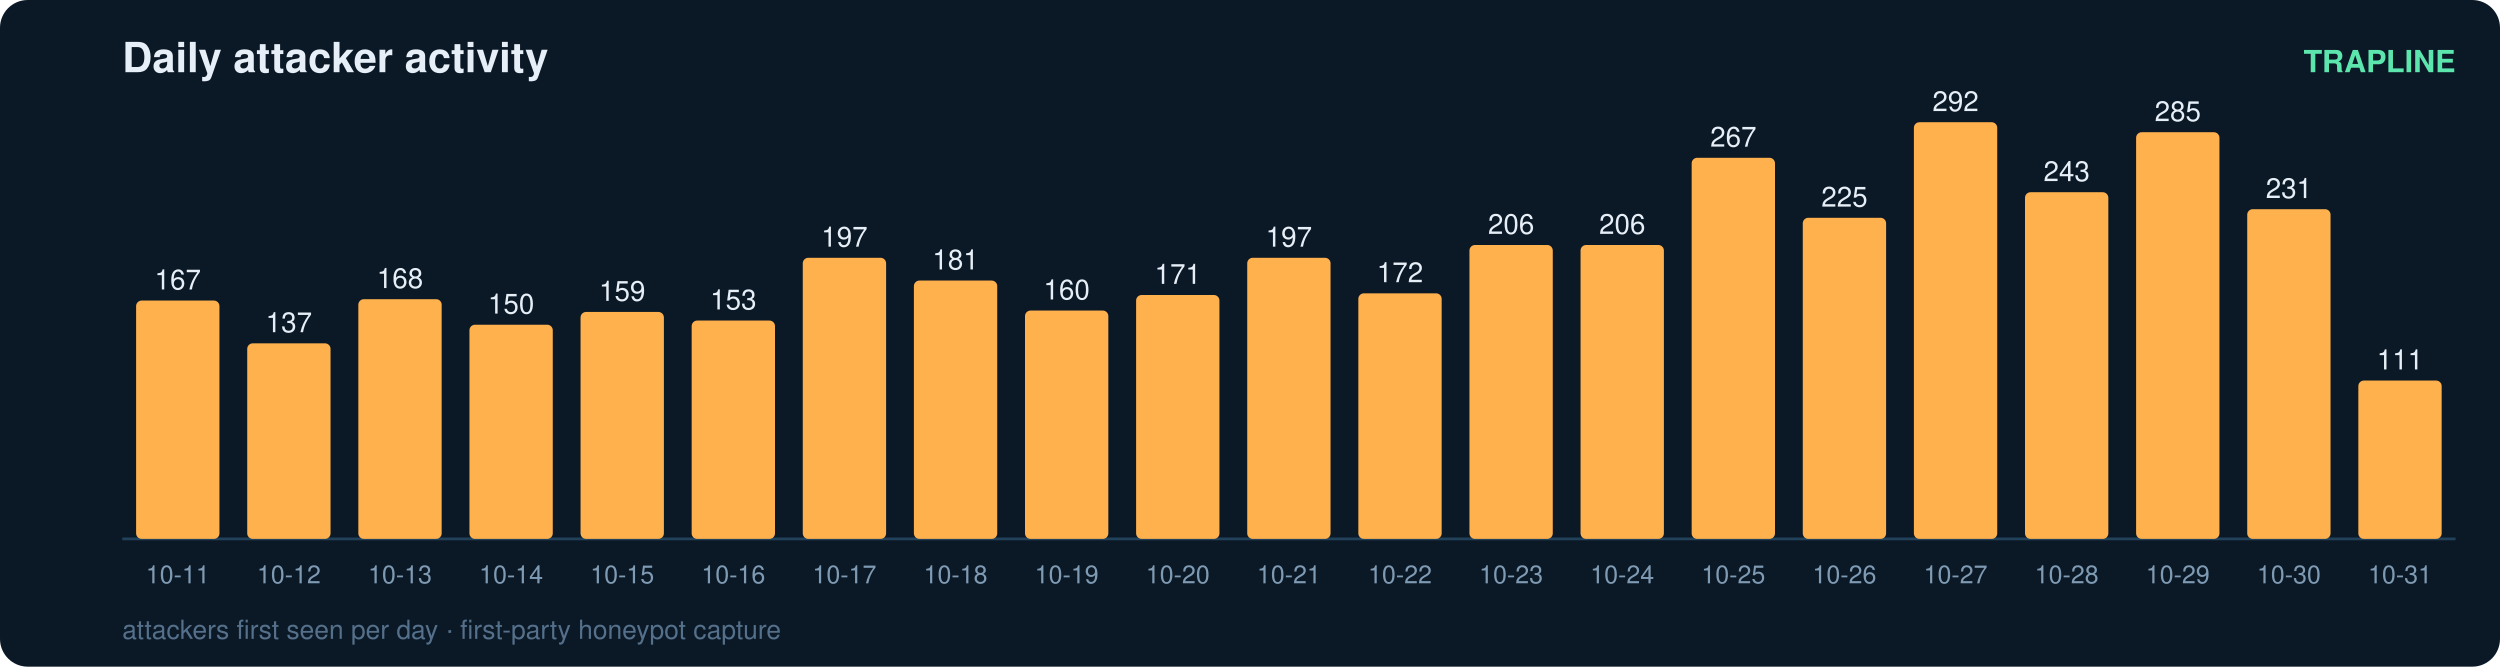
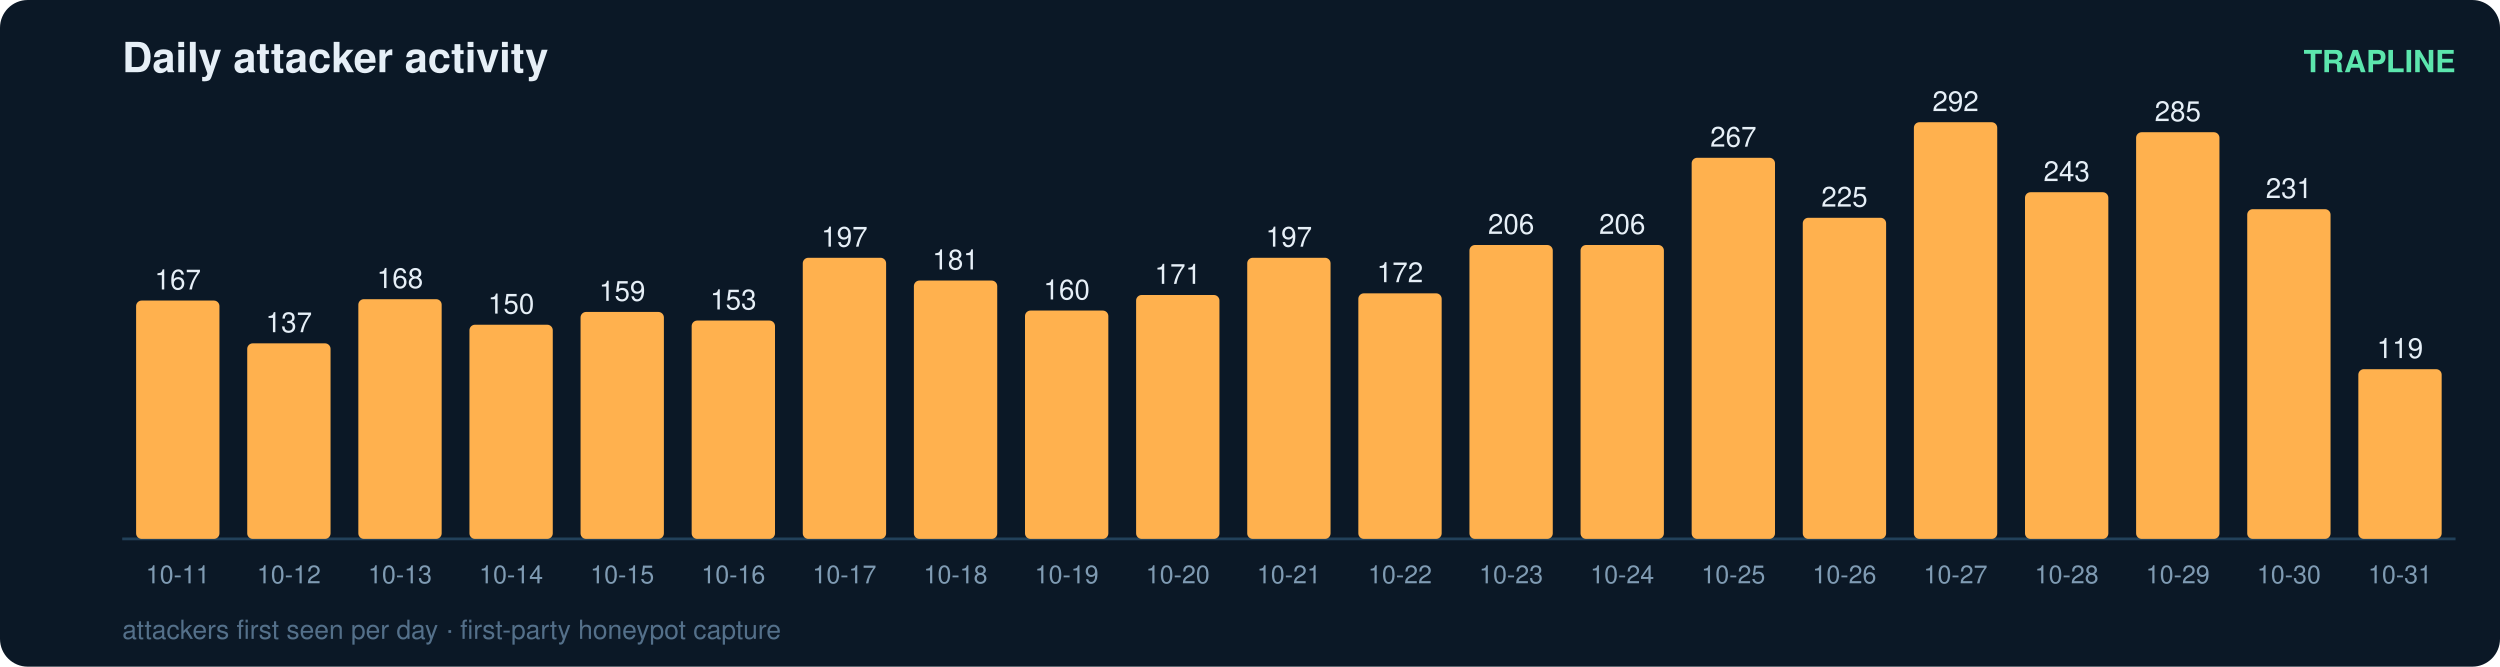
<svg xmlns="http://www.w3.org/2000/svg" width="900" height="240" viewBox="0 0 900 240" font-family="ui-sans-serif,Segoe UI,Helvetica,Arial">
  <rect width="900" height="240" rx="10" fill="#0b1826" />
  <text x="44" y="26" fill="#e6eff7" font-size="15" font-weight="700">Daily attacker activity</text>
  <text x="884" y="26" fill="#5ce6ad" font-size="11" text-anchor="end" font-weight="600">TRAPLINE</text>
  <line x1="44" y1="194" x2="884" y2="194" stroke="#22415a" stroke-width="1" />
  <rect x="49" y="108.2" width="30" height="85.8" rx="2" fill="#ffb14e" />
  <text x="64.0" y="104.2" fill="#e6eff7" font-size="10" text-anchor="middle" font-variant-numeric="tabular-nums">167</text>
  <text x="64.0" y="210.0" fill="#7f9bb3" font-size="9" text-anchor="middle">10-11</text>
  <rect x="89" y="123.6" width="30" height="70.4" rx="2" fill="#ffb14e" />
  <text x="104.0" y="119.6" fill="#e6eff7" font-size="10" text-anchor="middle" font-variant-numeric="tabular-nums">137</text>
  <text x="104.0" y="210.0" fill="#7f9bb3" font-size="9" text-anchor="middle">10-12</text>
  <rect x="129" y="107.7" width="30" height="86.3" rx="2" fill="#ffb14e" />
  <text x="144.0" y="103.7" fill="#e6eff7" font-size="10" text-anchor="middle" font-variant-numeric="tabular-nums">168</text>
  <text x="144.0" y="210.0" fill="#7f9bb3" font-size="9" text-anchor="middle">10-13</text>
  <rect x="169" y="116.9" width="30" height="77.1" rx="2" fill="#ffb14e" />
  <text x="184.0" y="112.9" fill="#e6eff7" font-size="10" text-anchor="middle" font-variant-numeric="tabular-nums">150</text>
  <text x="184.0" y="210.0" fill="#7f9bb3" font-size="9" text-anchor="middle">10-14</text>
  <rect x="209" y="112.3" width="30" height="81.7" rx="2" fill="#ffb14e" />
  <text x="224.0" y="108.3" fill="#e6eff7" font-size="10" text-anchor="middle" font-variant-numeric="tabular-nums">159</text>
  <text x="224.0" y="210.0" fill="#7f9bb3" font-size="9" text-anchor="middle">10-15</text>
  <rect x="249" y="115.4" width="30" height="78.6" rx="2" fill="#ffb14e" />
  <text x="264.0" y="111.4" fill="#e6eff7" font-size="10" text-anchor="middle" font-variant-numeric="tabular-nums">153</text>
  <text x="264.0" y="210.0" fill="#7f9bb3" font-size="9" text-anchor="middle">10-16</text>
  <rect x="289" y="92.8" width="30" height="101.2" rx="2" fill="#ffb14e" />
  <text x="304.0" y="88.8" fill="#e6eff7" font-size="10" text-anchor="middle" font-variant-numeric="tabular-nums">197</text>
  <text x="304.0" y="210.0" fill="#7f9bb3" font-size="9" text-anchor="middle">10-17</text>
  <rect x="329" y="101.0" width="30" height="93.0" rx="2" fill="#ffb14e" />
  <text x="344.0" y="97.0" fill="#e6eff7" font-size="10" text-anchor="middle" font-variant-numeric="tabular-nums">181</text>
  <text x="344.0" y="210.0" fill="#7f9bb3" font-size="9" text-anchor="middle">10-18</text>
  <rect x="369" y="111.8" width="30" height="82.2" rx="2" fill="#ffb14e" />
  <text x="384.0" y="107.8" fill="#e6eff7" font-size="10" text-anchor="middle" font-variant-numeric="tabular-nums">160</text>
  <text x="384.0" y="210.0" fill="#7f9bb3" font-size="9" text-anchor="middle">10-19</text>
  <rect x="409" y="106.2" width="30" height="87.8" rx="2" fill="#ffb14e" />
  <text x="424.0" y="102.2" fill="#e6eff7" font-size="10" text-anchor="middle" font-variant-numeric="tabular-nums">171</text>
  <text x="424.0" y="210.0" fill="#7f9bb3" font-size="9" text-anchor="middle">10-20</text>
  <rect x="449" y="92.8" width="30" height="101.2" rx="2" fill="#ffb14e" />
  <text x="464.0" y="88.8" fill="#e6eff7" font-size="10" text-anchor="middle" font-variant-numeric="tabular-nums">197</text>
  <text x="464.0" y="210.0" fill="#7f9bb3" font-size="9" text-anchor="middle">10-21</text>
  <rect x="489" y="105.6" width="30" height="88.4" rx="2" fill="#ffb14e" />
  <text x="504.0" y="101.6" fill="#e6eff7" font-size="10" text-anchor="middle" font-variant-numeric="tabular-nums">172</text>
  <text x="504.0" y="210.0" fill="#7f9bb3" font-size="9" text-anchor="middle">10-22</text>
  <rect x="529" y="88.2" width="30" height="105.8" rx="2" fill="#ffb14e" />
  <text x="544.0" y="84.2" fill="#e6eff7" font-size="10" text-anchor="middle" font-variant-numeric="tabular-nums">206</text>
  <text x="544.0" y="210.0" fill="#7f9bb3" font-size="9" text-anchor="middle">10-23</text>
  <rect x="569" y="88.2" width="30" height="105.8" rx="2" fill="#ffb14e" />
  <text x="584.0" y="84.2" fill="#e6eff7" font-size="10" text-anchor="middle" font-variant-numeric="tabular-nums">206</text>
  <text x="584.0" y="210.0" fill="#7f9bb3" font-size="9" text-anchor="middle">10-24</text>
  <rect x="609" y="56.8" width="30" height="137.2" rx="2" fill="#ffb14e" />
  <text x="624.0" y="52.8" fill="#e6eff7" font-size="10" text-anchor="middle" font-variant-numeric="tabular-nums">267</text>
  <text x="624.0" y="210.0" fill="#7f9bb3" font-size="9" text-anchor="middle">10-25</text>
  <rect x="649" y="78.4" width="30" height="115.6" rx="2" fill="#ffb14e" />
  <text x="664.0" y="74.4" fill="#e6eff7" font-size="10" text-anchor="middle" font-variant-numeric="tabular-nums">225</text>
  <text x="664.0" y="210.0" fill="#7f9bb3" font-size="9" text-anchor="middle">10-26</text>
  <rect x="689" y="44.0" width="30" height="150.0" rx="2" fill="#ffb14e" />
  <text x="704.0" y="40.0" fill="#e6eff7" font-size="10" text-anchor="middle" font-variant-numeric="tabular-nums">292</text>
  <text x="704.0" y="210.0" fill="#7f9bb3" font-size="9" text-anchor="middle">10-27</text>
  <rect x="729" y="69.2" width="30" height="124.8" rx="2" fill="#ffb14e" />
  <text x="744.0" y="65.2" fill="#e6eff7" font-size="10" text-anchor="middle" font-variant-numeric="tabular-nums">243</text>
  <text x="744.0" y="210.0" fill="#7f9bb3" font-size="9" text-anchor="middle">10-28</text>
  <rect x="769" y="47.6" width="30" height="146.4" rx="2" fill="#ffb14e" />
  <text x="784.0" y="43.6" fill="#e6eff7" font-size="10" text-anchor="middle" font-variant-numeric="tabular-nums">285</text>
  <text x="784.0" y="210.0" fill="#7f9bb3" font-size="9" text-anchor="middle">10-29</text>
  <rect x="809" y="75.3" width="30" height="118.7" rx="2" fill="#ffb14e" />
  <text x="824.0" y="71.3" fill="#e6eff7" font-size="10" text-anchor="middle" font-variant-numeric="tabular-nums">231</text>
  <text x="824.0" y="210.0" fill="#7f9bb3" font-size="9" text-anchor="middle">10-30</text>
-   <rect x="849" y="137.0" width="30" height="57.0" rx="2" fill="#ffb14e" />
-   <text x="864.0" y="133.0" fill="#e6eff7" font-size="10" text-anchor="middle" font-variant-numeric="tabular-nums">111</text>
+   <rect x="849" y="132.9" width="30" height="61.1" rx="2" fill="#ffb14e" />
+   <text x="864.0" y="128.9" fill="#e6eff7" font-size="10" text-anchor="middle" font-variant-numeric="tabular-nums">119</text>
  <text x="864.0" y="210.0" fill="#7f9bb3" font-size="9" text-anchor="middle">10-31</text>
  <text x="44" y="230" fill="#54708a" font-size="9.5">attackers first seen per day · first-party honeypot capture</text>
</svg>
